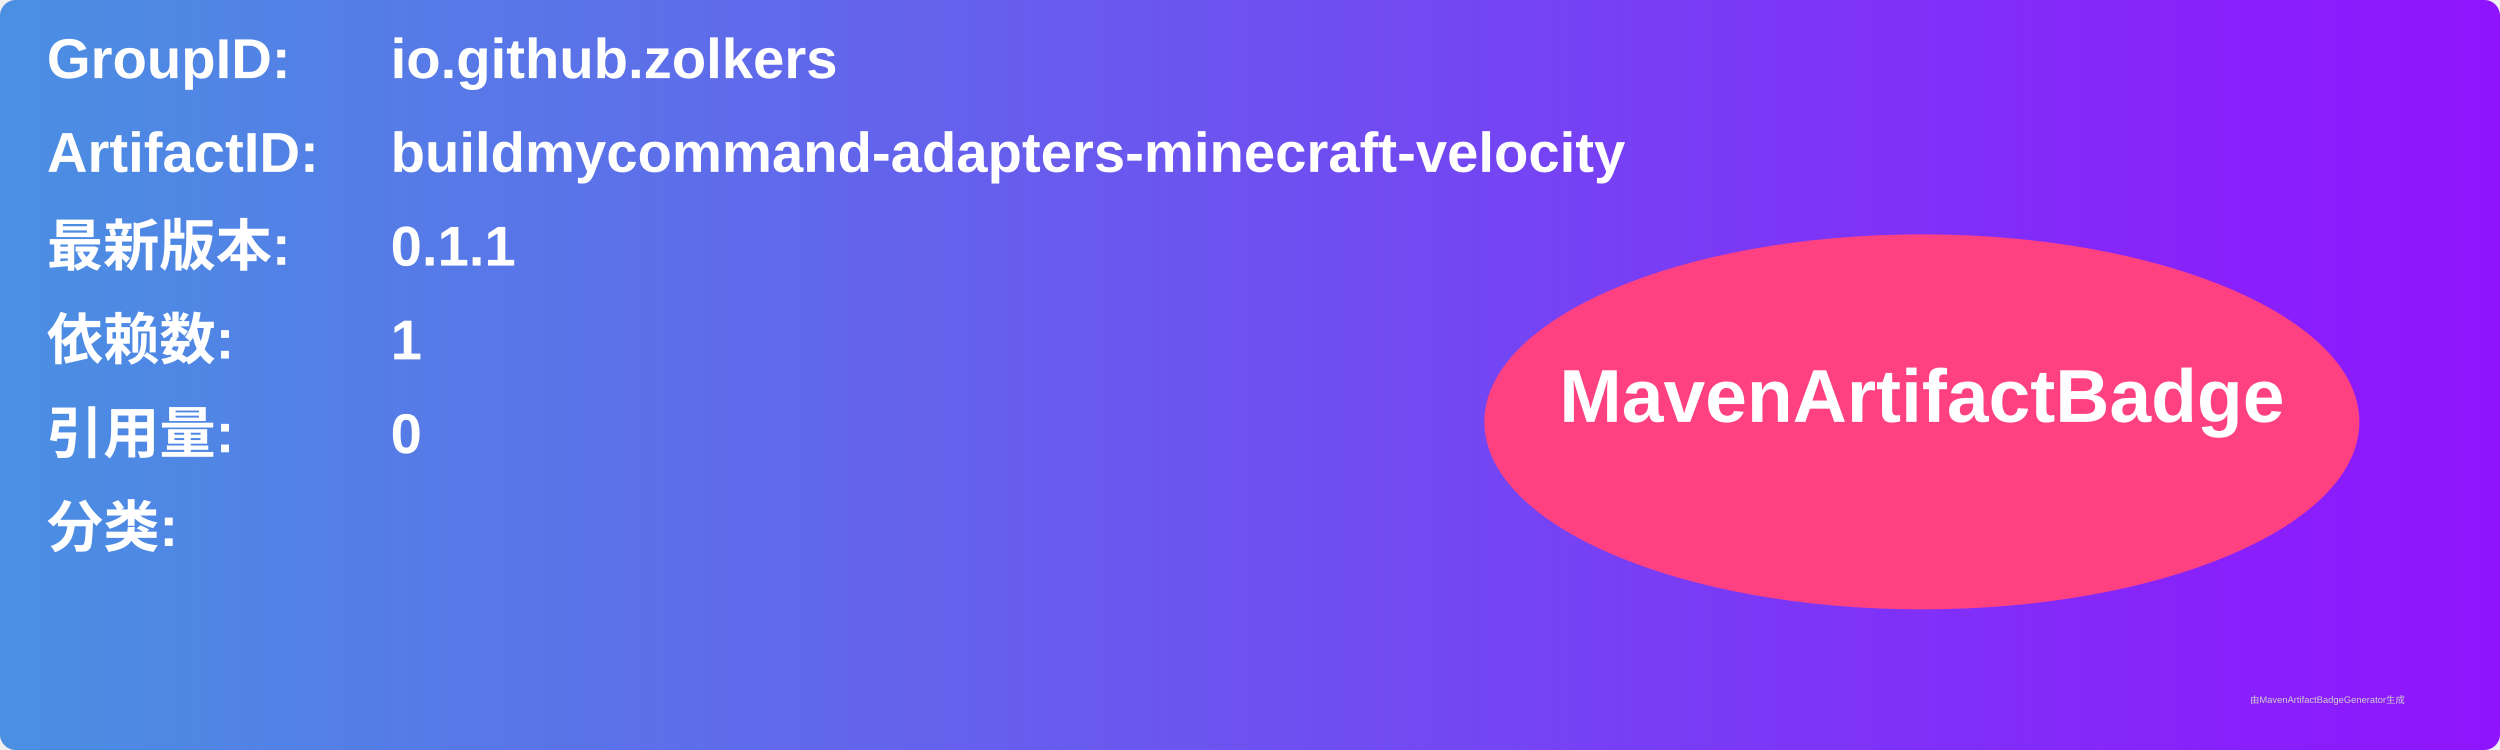
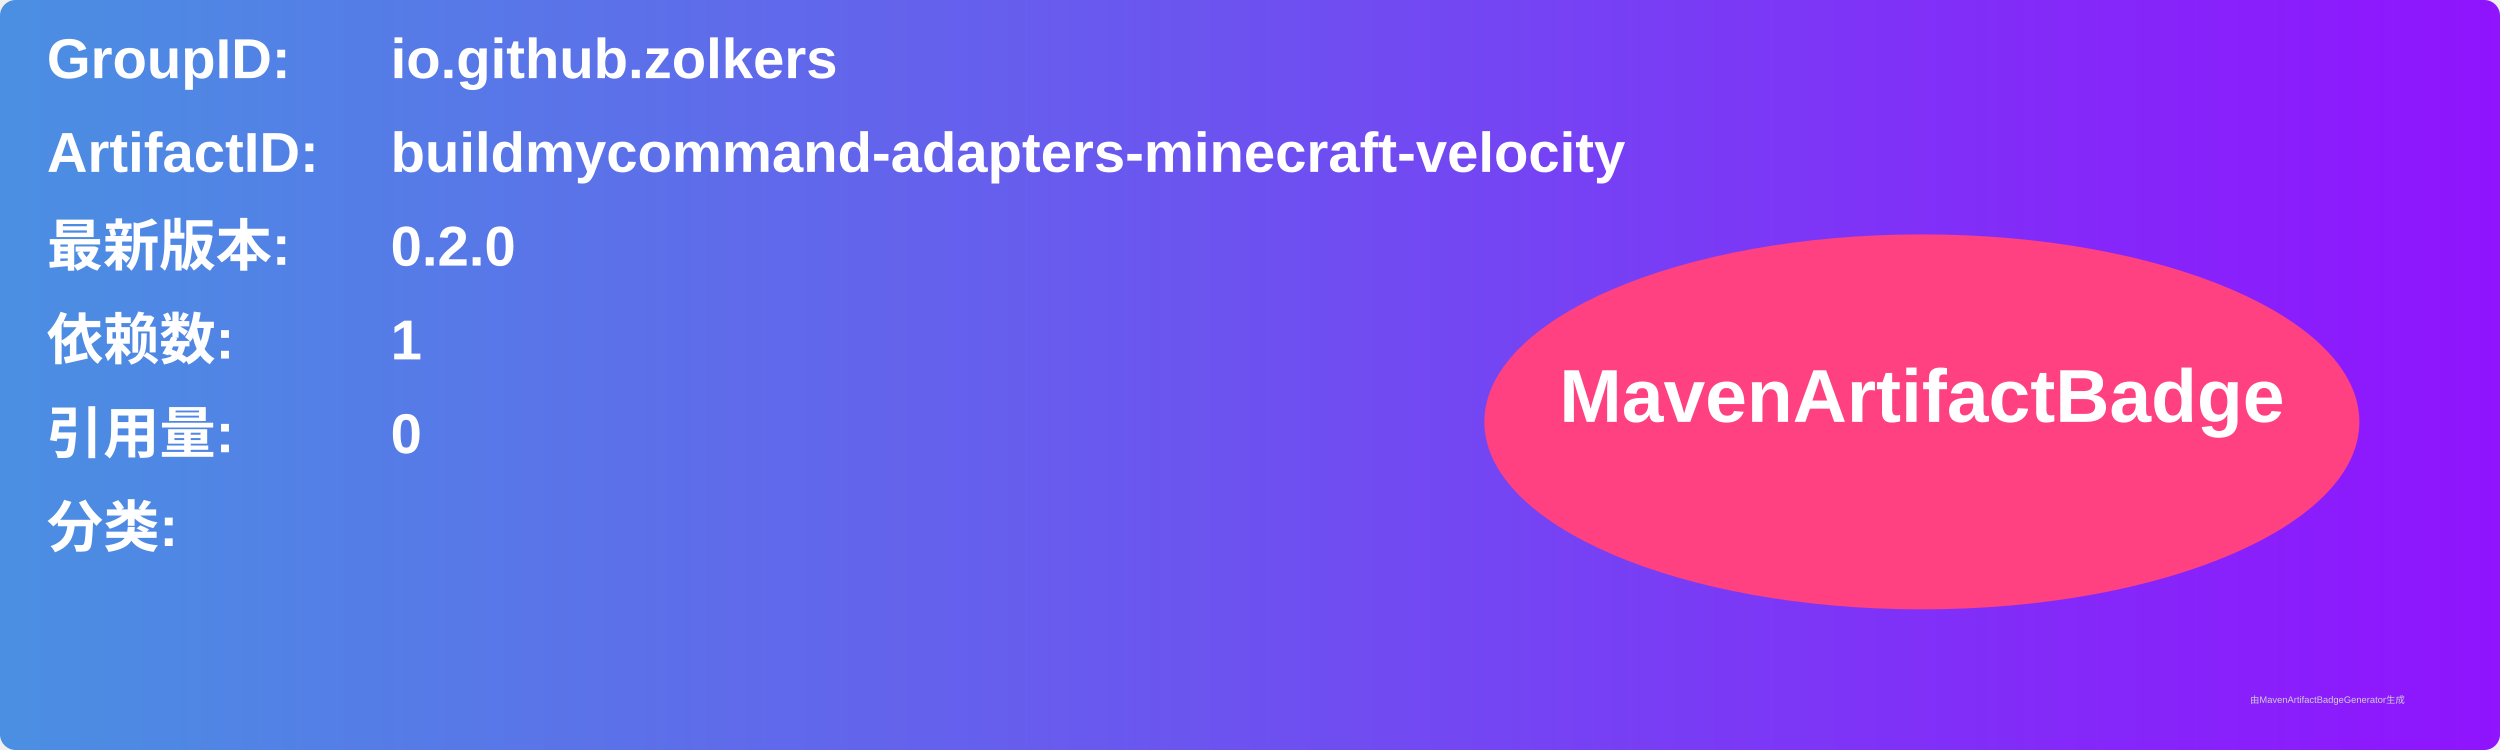
<svg xmlns="http://www.w3.org/2000/svg" width="800" height="240" viewBox="0 0 800 240">
  <linearGradient id="grad" x1="0%" y1="0%" x2="100%" y2="0%">
    <stop offset="0%" stop-color="#4a90e2" />
    <stop offset="100%" stop-color="#9013fe" />
  </linearGradient>
  <rect width="100%" height="100%" rx="5" ry="5" fill="url(#grad)" />
  <g transform="translate(15, 15)">
    <text x="0" y="10" font-family="Arial" font-size="18" fill="white" font-weight="bold" width="260">GroupID:</text>
    <text x="110" y="10" font-family="Arial" font-size="18" fill="white" font-weight="bold" width="460">io.github.zolkers</text>
    <text x="0" y="40" font-family="Arial" font-size="18" fill="white" font-weight="bold" width="260">ArtifactID:</text>
    <text x="110" y="40" font-family="Arial" font-size="18" fill="white" font-weight="bold" width="460">buildmycommand-adapters-minecraft-velocity</text>
    <text x="0" y="70" font-family="Arial" font-size="18" fill="white" font-weight="bold">最新版本:</text>
    <text x="110" y="70" font-family="Arial" font-size="18" fill="white" font-weight="bold">
-       <tspan font-weight="bold">0.1.1</tspan>
+       <tspan font-weight="bold">0.2.0</tspan>
    </text>
    <text x="0" y="100" font-family="Arial" font-size="18" fill="white" font-weight="bold">依赖数: </text>
    <text x="110" y="100" font-family="Arial" font-size="18" fill="white">
      <tspan font-weight="bold">1</tspan>
    </text>
    <text x="0" y="130" font-family="Arial" font-size="18" fill="white" font-weight="bold">引用量: </text>
    <text x="110" y="130" font-family="Arial" font-size="18" fill="white">
      <tspan font-weight="bold">0</tspan>
    </text>
    <text x="0" y="160" font-family="Arial" font-size="18" fill="white" font-weight="bold">分类:</text>
    <text x="10" y="190" font-family="Arial" font-size="10" fill="white">
      <tspan font-weight="bold" />
    </text>
    <ellipse cx="600" cy="120" rx="140" ry="60" fill="#ff4081" />
    <text x="600" y="120" text-anchor="middle" font-family="Arial" font-size="24" fill="white" font-weight="bold">MavenArtifactBadge</text>
  </g>
  <text x="720" y="225" font-family="Arial" font-size="3" fill="#d0d0d0">由MavenArtifactBadgeGenerator生成</text>
</svg>
